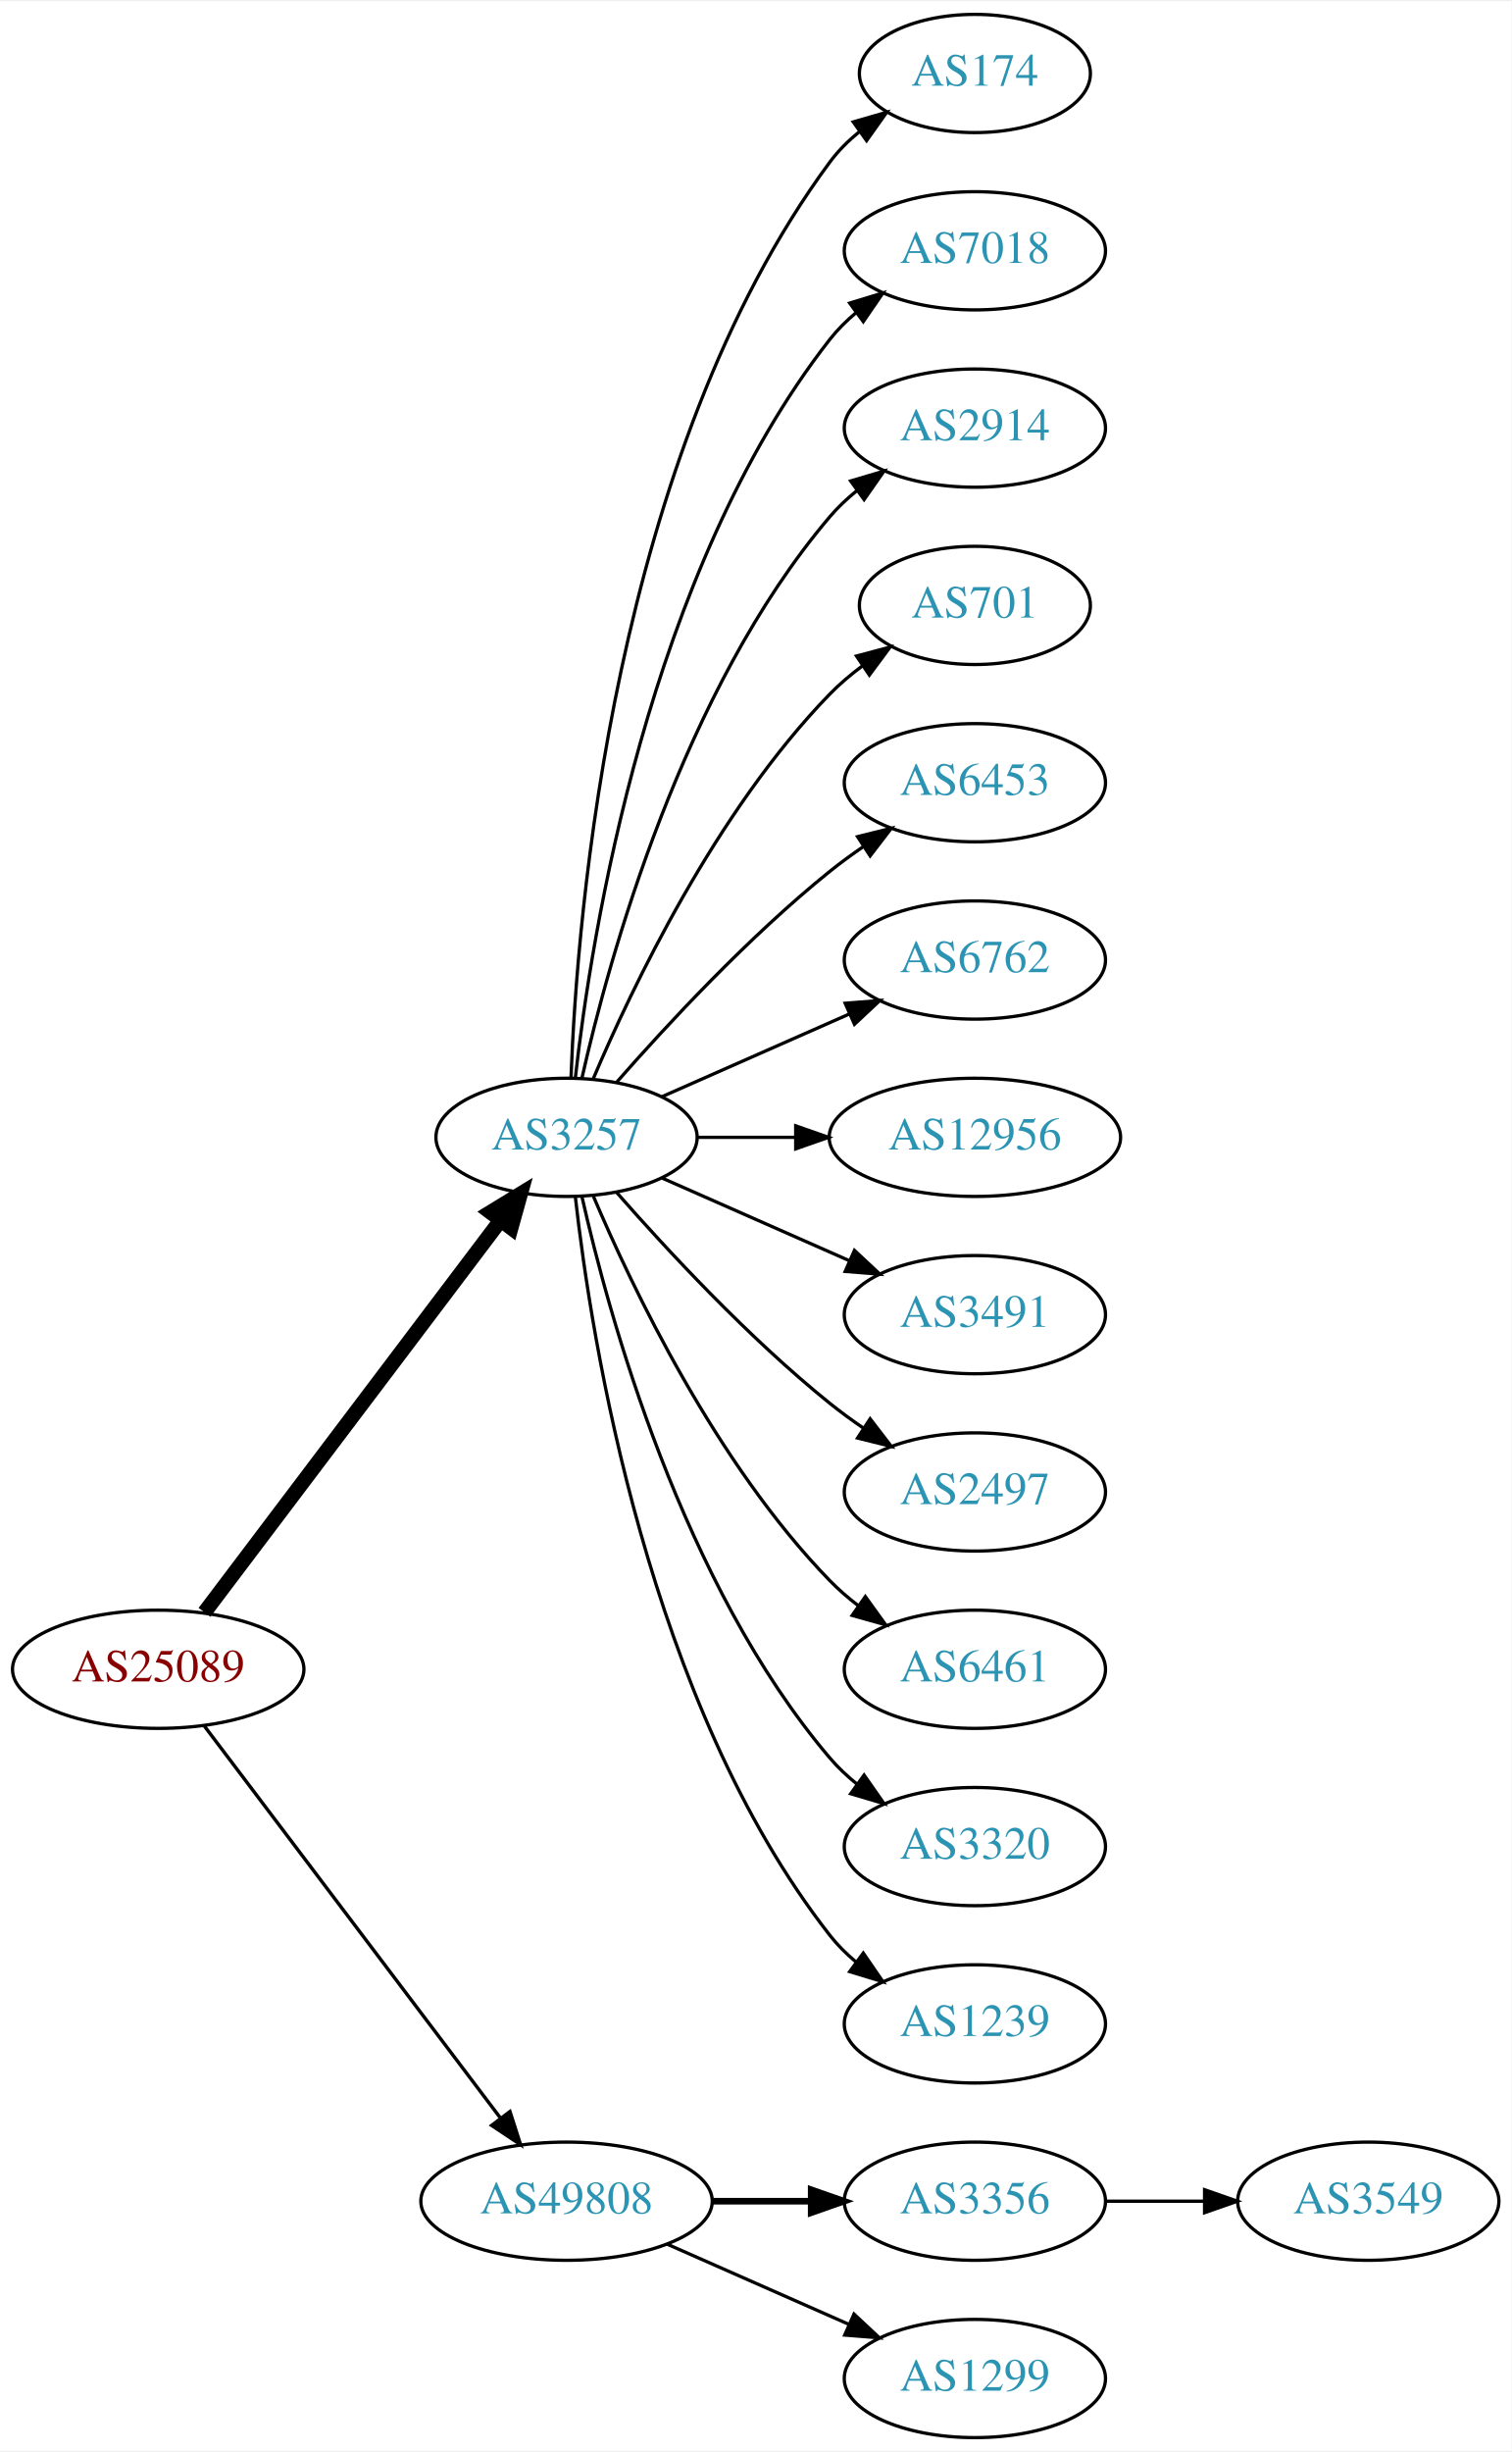
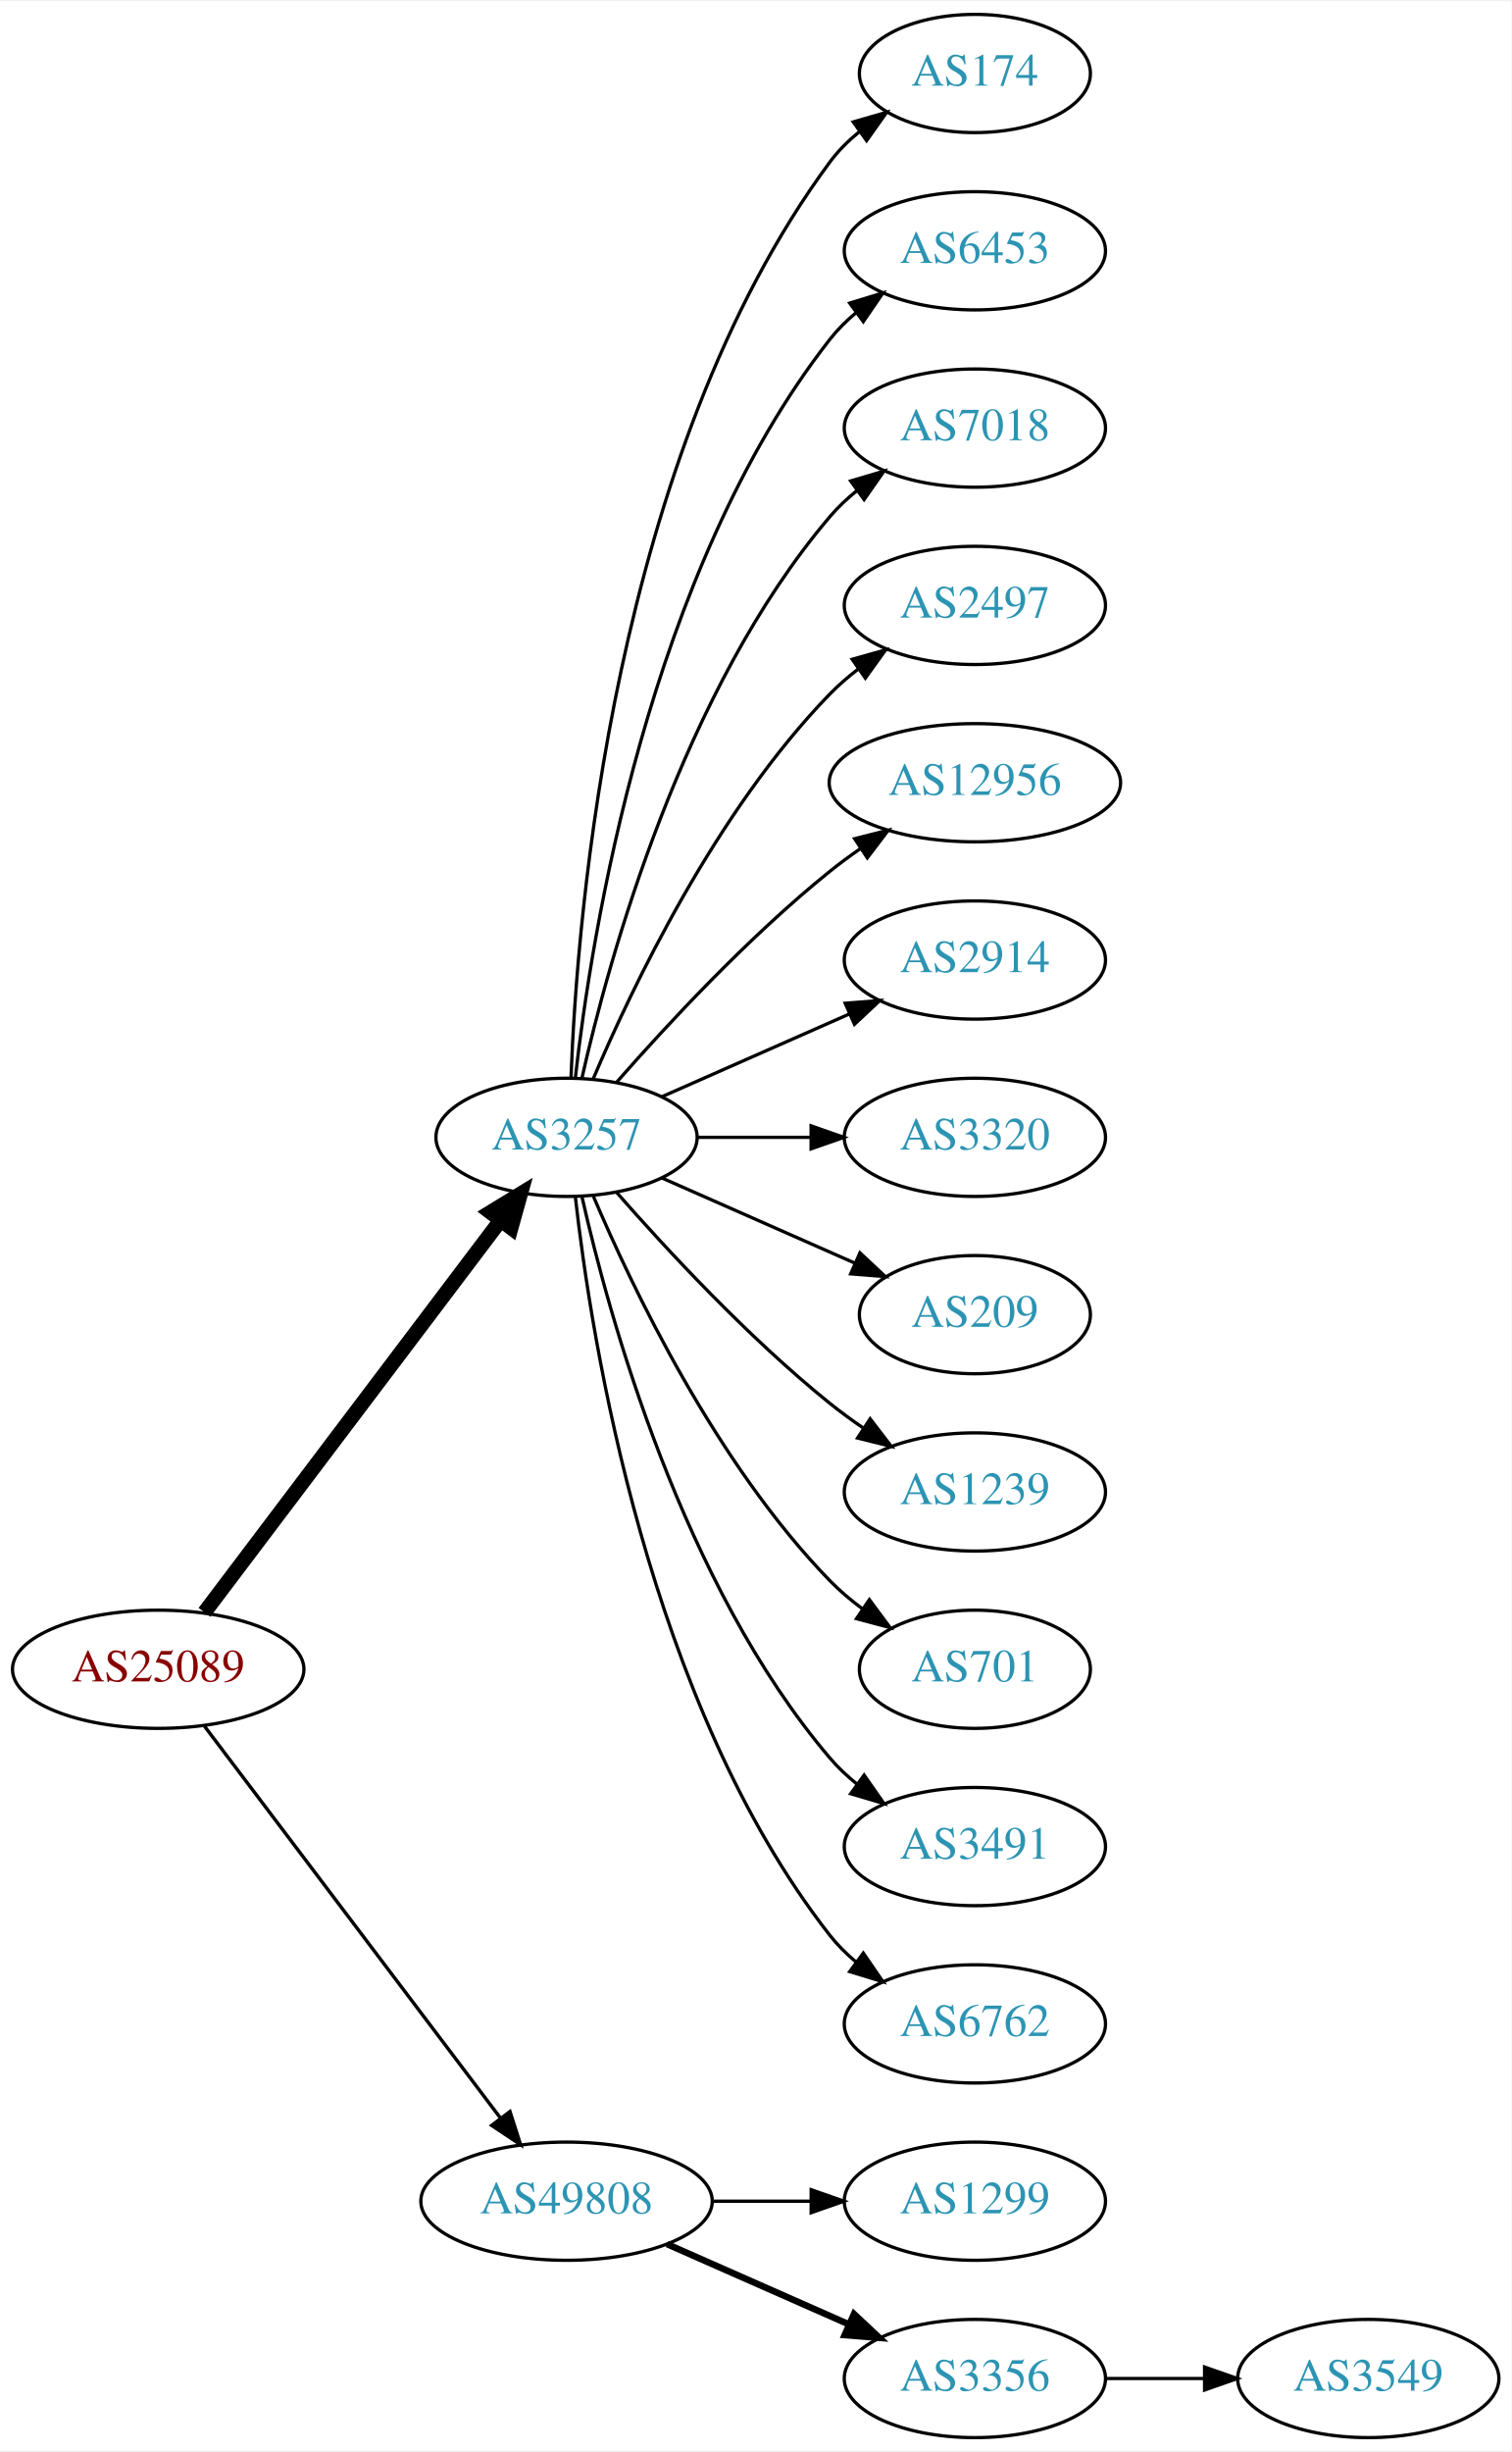
<svg xmlns="http://www.w3.org/2000/svg" xmlns:xlink="http://www.w3.org/1999/xlink" width="460pt" height="746pt" viewBox="0.00 0.00 460.47 746.00">
  <g id="graph0" class="graph" transform="scale(1 1) rotate(0) translate(4 742)">
    <polygon fill="white" stroke="none" points="-4,4 -4,-742 456.469,-742 456.469,4 -4,4" />
    <g id="node1" class="node">
      <g id="a_node1">
        <a xlink:href="/asn/25089" xlink:title="AS25089 ~ Greiner AG [AT]">
          <ellipse fill="#ffffff" stroke="black" cx="44.196" cy="-234" rx="44.393" ry="18" />
          <text text-anchor="middle" x="44.196" y="-230.3" font-family="Times,serif" font-size="14.00" fill="#880000">AS25089</text>
        </a>
      </g>
    </g>
    <g id="node2" class="node">
      <g id="a_node2">
        <a xlink:href="/asn/3257" xlink:title="AS3257 ~ GTT [DE]">
          <ellipse fill="#ffffff" stroke="black" cx="168.588" cy="-396" rx="39.794" ry="18" />
          <text text-anchor="middle" x="168.588" y="-392.3" font-family="Times,serif" font-size="14.00" fill="#2c94b3">AS3257</text>
        </a>
      </g>
    </g>
    <g id="edge1" class="edge">
      <path fill="none" stroke="black" stroke-width="4.5" d="M58.294,-251.337C79.919,-279.96 123.19,-337.233 148.312,-370.486" />
      <polygon fill="black" stroke="black" stroke-width="4.5" points="145.415,-373.183 154.584,-378.788 151.698,-368.435 145.415,-373.183" />
    </g>
    <g id="node3" class="node">
      <g id="a_node3">
        <a xlink:href="/asn/49808" xlink:title="AS49808 ~ POWERSPEED-AS [AT]">
          <ellipse fill="#ffffff" stroke="black" cx="168.588" cy="-72" rx="44.393" ry="18" />
          <text text-anchor="middle" x="168.588" y="-68.3" font-family="Times,serif" font-size="14.00" fill="#2c94b3">AS49808</text>
        </a>
      </g>
    </g>
    <g id="edge2" class="edge">
      <path fill="none" stroke="black" stroke-width="1.038" d="M58.294,-216.663C79.919,-188.04 123.19,-130.767 148.312,-97.514" />
      <polygon fill="black" stroke="black" stroke-width="1.038" points="151.349,-99.301 154.584,-89.212 145.764,-95.081 151.349,-99.301" />
    </g>
    <g id="node4" class="node">
      <g id="a_node4">
        <a xlink:href="/asn/174" xlink:title="AS174 ~ Cogent Communications [US]">
          <ellipse fill="#ffffff" stroke="black" cx="292.98" cy="-720" rx="35.194" ry="18" />
          <text text-anchor="middle" x="292.98" y="-716.3" font-family="Times,serif" font-size="14.00" fill="#2c94b3">AS174</text>
        </a>
      </g>
    </g>
    <g id="edge3" class="edge">
      <path fill="none" stroke="black" d="M169.94,-413.993C171.766,-463.457 182.82,-603.73 248.784,-693 251.327,-696.441 254.451,-699.545 257.846,-702.318" />
      <polygon fill="black" stroke="black" points="255.933,-705.252 266.113,-708.186 259.985,-699.544 255.933,-705.252" />
    </g>
    <g id="node5" class="node">
      <g id="a_node5">
-         <a xlink:href="/asn/7018" xlink:title="AS7018 ~ AT&amp;T Services, Inc. [US]">
+         <a xlink:href="/asn/6453" xlink:title="AS6453 ~ TATA COMMUNICATIONS (AMERICA) INC [US]">
          <ellipse fill="#ffffff" stroke="black" cx="292.98" cy="-666" rx="39.794" ry="18" />
-           <text text-anchor="middle" x="292.98" y="-662.3" font-family="Times,serif" font-size="14.00" fill="#2c94b3">AS7018</text>
+           <text text-anchor="middle" x="292.98" y="-662.3" font-family="Times,serif" font-size="14.00" fill="#2c94b3">AS6453</text>
        </a>
      </g>
    </g>
    <g id="edge4" class="edge">
      <path fill="none" stroke="black" d="M171.268,-414.129C176.098,-457.368 193.439,-568.216 248.784,-639 251.099,-641.961 253.836,-644.683 256.791,-647.164" />
      <polygon fill="black" stroke="black" points="254.847,-650.078 264.982,-653.165 258.985,-644.432 254.847,-650.078" />
    </g>
    <g id="node6" class="node">
      <g id="a_node6">
-         <a xlink:href="/asn/2914" xlink:title="AS2914 ~ NTT America, Inc. [US]">
+         <a xlink:href="/asn/7018" xlink:title="AS7018 ~ AT&amp;T Services, Inc. [US]">
          <ellipse fill="#ffffff" stroke="black" cx="292.98" cy="-612" rx="39.794" ry="18" />
-           <text text-anchor="middle" x="292.98" y="-608.3" font-family="Times,serif" font-size="14.00" fill="#2c94b3">AS2914</text>
+           <text text-anchor="middle" x="292.98" y="-608.3" font-family="Times,serif" font-size="14.00" fill="#2c94b3">AS7018</text>
        </a>
      </g>
    </g>
    <g id="edge5" class="edge">
      <path fill="none" stroke="black" d="M173.282,-414.075C181.422,-450.148 203.855,-532.14 248.784,-585 251.219,-587.864 254.035,-590.521 257.04,-592.961" />
      <polygon fill="black" stroke="black" points="255.139,-595.905 265.3,-598.906 259.228,-590.224 255.139,-595.905" />
    </g>
    <g id="node7" class="node">
      <g id="a_node7">
-         <a xlink:href="/asn/701" xlink:title="AS701 ~ UUNET [US]">
-           <ellipse fill="#ffffff" stroke="black" cx="292.98" cy="-558" rx="35.194" ry="18" />
-           <text text-anchor="middle" x="292.98" y="-554.3" font-family="Times,serif" font-size="14.00" fill="#2c94b3">AS701</text>
+         <a xlink:href="/asn/2497" xlink:title="AS2497 ~ Internet Initiative Japan Inc. [JP]">
+           <ellipse fill="#ffffff" stroke="black" cx="292.98" cy="-558" rx="39.794" ry="18" />
+           <text text-anchor="middle" x="292.98" y="-554.3" font-family="Times,serif" font-size="14.00" fill="#2c94b3">AS2497</text>
        </a>
      </g>
    </g>
    <g id="edge6" class="edge">
-       <path fill="none" stroke="black" d="M176.779,-413.975C188.546,-441.682 214.12,-495.348 248.784,-531 251.767,-534.067 255.164,-536.94 258.714,-539.581" />
-       <polygon fill="black" stroke="black" points="256.909,-542.586 267.148,-545.308 260.841,-536.795 256.909,-542.586" />
+       <path fill="none" stroke="black" d="M176.779,-413.975C188.546,-441.682 214.12,-495.348 248.784,-531 251.404,-533.695 254.345,-536.239 257.428,-538.608" />
+       <polygon fill="black" stroke="black" points="255.594,-541.597 265.796,-544.455 259.603,-535.859 255.594,-541.597" />
    </g>
    <g id="node8" class="node">
      <g id="a_node8">
-         <a xlink:href="/asn/6453" xlink:title="AS6453 ~ TATA COMMUNICATIONS (AMERICA) INC [US]">
-           <ellipse fill="#ffffff" stroke="black" cx="292.98" cy="-504" rx="39.794" ry="18" />
-           <text text-anchor="middle" x="292.98" y="-500.3" font-family="Times,serif" font-size="14.00" fill="#2c94b3">AS6453</text>
+         <a xlink:href="/asn/12956" xlink:title="AS12956 ~ TELXIUS [ES]">
+           <ellipse fill="#ffffff" stroke="black" cx="292.98" cy="-504" rx="44.393" ry="18" />
+           <text text-anchor="middle" x="292.98" y="-500.3" font-family="Times,serif" font-size="14.00" fill="#2c94b3">AS12956</text>
        </a>
      </g>
    </g>
    <g id="edge7" class="edge">
-       <path fill="none" stroke="black" d="M183.74,-412.663C198.842,-429.894 223.963,-457.024 248.784,-477 252.04,-479.62 255.565,-482.192 259.149,-484.646" />
-       <polygon fill="black" stroke="black" points="257.237,-487.577 267.522,-490.121 261.068,-481.719 257.237,-487.577" />
+       <path fill="none" stroke="black" d="M183.74,-412.663C198.842,-429.894 223.963,-457.024 248.784,-477 251.712,-479.357 254.859,-481.675 258.07,-483.902" />
+       <polygon fill="black" stroke="black" points="256.346,-486.958 266.618,-489.552 260.206,-481.118 256.346,-486.958" />
    </g>
    <g id="node9" class="node">
      <g id="a_node9">
-         <a xlink:href="/asn/6762" xlink:title="AS6762 ~ TELECOM ITALIA SPARKLE S.p.A. [IT]">
+         <a xlink:href="/asn/2914" xlink:title="AS2914 ~ NTT America, Inc. [US]">
          <ellipse fill="#ffffff" stroke="black" cx="292.98" cy="-450" rx="39.794" ry="18" />
-           <text text-anchor="middle" x="292.98" y="-446.3" font-family="Times,serif" font-size="14.00" fill="#2c94b3">AS6762</text>
+           <text text-anchor="middle" x="292.98" y="-446.3" font-family="Times,serif" font-size="14.00" fill="#2c94b3">AS2914</text>
        </a>
      </g>
    </g>
    <g id="edge8" class="edge">
      <path fill="none" stroke="black" d="M197.667,-408.389C214.615,-415.866 236.413,-425.483 254.782,-433.588" />
      <polygon fill="black" stroke="black" points="253.47,-436.834 264.032,-437.669 256.296,-430.43 253.47,-436.834" />
    </g>
    <g id="node10" class="node">
      <g id="a_node10">
-         <a xlink:href="/asn/12956" xlink:title="AS12956 ~ TELXIUS [ES]">
-           <ellipse fill="#ffffff" stroke="black" cx="292.98" cy="-396" rx="44.393" ry="18" />
-           <text text-anchor="middle" x="292.98" y="-392.3" font-family="Times,serif" font-size="14.00" fill="#2c94b3">AS12956</text>
+         <a xlink:href="/asn/3320" xlink:title="AS3320 ~ DTAG [DE]">
+           <ellipse fill="#ffffff" stroke="black" cx="292.98" cy="-396" rx="39.794" ry="18" />
+           <text text-anchor="middle" x="292.98" y="-392.3" font-family="Times,serif" font-size="14.00" fill="#2c94b3">AS3320</text>
        </a>
      </g>
    </g>
    <g id="edge9" class="edge">
-       <path fill="none" stroke="black" d="M208.314,-396C217.774,-396 228.066,-396 238.092,-396" />
-       <polygon fill="black" stroke="black" points="238.399,-399.5 248.399,-396 238.399,-392.5 238.399,-399.5" />
+       <path fill="none" stroke="black" d="M208.314,-396C219.252,-396 231.303,-396 242.769,-396" />
+       <polygon fill="black" stroke="black" points="243.087,-399.5 253.087,-396 243.087,-392.5 243.087,-399.5" />
    </g>
    <g id="node11" class="node">
      <g id="a_node11">
-         <a xlink:href="/asn/3491" xlink:title="AS3491 ~ PCCW Global, Inc. [US]">
-           <ellipse fill="#ffffff" stroke="black" cx="292.98" cy="-342" rx="39.794" ry="18" />
-           <text text-anchor="middle" x="292.98" y="-338.3" font-family="Times,serif" font-size="14.00" fill="#2c94b3">AS3491</text>
+         <a xlink:href="/asn/209" xlink:title="AS209 ~ CenturyLink Communications, LLC [US]">
+           <ellipse fill="#ffffff" stroke="black" cx="292.98" cy="-342" rx="35.194" ry="18" />
+           <text text-anchor="middle" x="292.98" y="-338.3" font-family="Times,serif" font-size="14.00" fill="#2c94b3">AS209</text>
        </a>
      </g>
    </g>
    <g id="edge10" class="edge">
-       <path fill="none" stroke="black" d="M197.667,-383.611C214.615,-376.134 236.413,-366.517 254.782,-358.412" />
-       <polygon fill="black" stroke="black" points="256.296,-361.57 264.032,-354.331 253.47,-355.166 256.296,-361.57" />
+       <path fill="none" stroke="black" d="M197.667,-383.611C215.096,-375.922 237.653,-365.969 256.337,-357.726" />
+       <polygon fill="black" stroke="black" points="257.97,-360.831 265.707,-353.592 255.145,-354.427 257.97,-360.831" />
    </g>
    <g id="node12" class="node">
      <g id="a_node12">
-         <a xlink:href="/asn/2497" xlink:title="AS2497 ~ Internet Initiative Japan Inc. [JP]">
+         <a xlink:href="/asn/1239" xlink:title="AS1239 ~ Sprint [US]">
          <ellipse fill="#ffffff" stroke="black" cx="292.98" cy="-288" rx="39.794" ry="18" />
-           <text text-anchor="middle" x="292.98" y="-284.3" font-family="Times,serif" font-size="14.00" fill="#2c94b3">AS2497</text>
+           <text text-anchor="middle" x="292.98" y="-284.3" font-family="Times,serif" font-size="14.00" fill="#2c94b3">AS1239</text>
        </a>
      </g>
    </g>
    <g id="edge11" class="edge">
      <path fill="none" stroke="black" d="M183.74,-379.337C198.842,-362.106 223.963,-334.976 248.784,-315 252.04,-312.38 255.565,-309.808 259.149,-307.354" />
      <polygon fill="black" stroke="black" points="261.068,-310.281 267.522,-301.879 257.237,-304.423 261.068,-310.281" />
    </g>
    <g id="node13" class="node">
      <g id="a_node13">
-         <a xlink:href="/asn/6461" xlink:title="AS6461 ~ Zayo Bandwidth [US]">
-           <ellipse fill="#ffffff" stroke="black" cx="292.98" cy="-234" rx="39.794" ry="18" />
-           <text text-anchor="middle" x="292.98" y="-230.3" font-family="Times,serif" font-size="14.00" fill="#2c94b3">AS6461</text>
+         <a xlink:href="/asn/701" xlink:title="AS701 ~ UUNET [US]">
+           <ellipse fill="#ffffff" stroke="black" cx="292.98" cy="-234" rx="35.194" ry="18" />
+           <text text-anchor="middle" x="292.98" y="-230.3" font-family="Times,serif" font-size="14.00" fill="#2c94b3">AS701</text>
        </a>
      </g>
    </g>
    <g id="edge12" class="edge">
-       <path fill="none" stroke="black" d="M176.779,-378.025C188.546,-350.318 214.12,-296.652 248.784,-261 251.404,-258.305 254.345,-255.761 257.428,-253.392" />
-       <polygon fill="black" stroke="black" points="259.603,-256.141 265.796,-247.545 255.594,-250.403 259.603,-256.141" />
+       <path fill="none" stroke="black" d="M176.779,-378.025C188.546,-350.318 214.12,-296.652 248.784,-261 251.767,-257.933 255.164,-255.06 258.714,-252.419" />
+       <polygon fill="black" stroke="black" points="260.841,-255.205 267.148,-246.692 256.909,-249.414 260.841,-255.205" />
    </g>
    <g id="node14" class="node">
      <g id="a_node14">
-         <a xlink:href="/asn/3320" xlink:title="AS3320 ~ DTAG [DE]">
+         <a xlink:href="/asn/3491" xlink:title="AS3491 ~ PCCW Global, Inc. [US]">
          <ellipse fill="#ffffff" stroke="black" cx="292.98" cy="-180" rx="39.794" ry="18" />
-           <text text-anchor="middle" x="292.98" y="-176.3" font-family="Times,serif" font-size="14.00" fill="#2c94b3">AS3320</text>
+           <text text-anchor="middle" x="292.98" y="-176.3" font-family="Times,serif" font-size="14.00" fill="#2c94b3">AS3491</text>
        </a>
      </g>
    </g>
    <g id="edge13" class="edge">
      <path fill="none" stroke="black" d="M173.282,-377.925C181.422,-341.852 203.855,-259.86 248.784,-207 251.219,-204.136 254.035,-201.479 257.04,-199.039" />
      <polygon fill="black" stroke="black" points="259.228,-201.776 265.3,-193.094 255.139,-196.095 259.228,-201.776" />
    </g>
    <g id="node15" class="node">
      <g id="a_node15">
-         <a xlink:href="/asn/1239" xlink:title="AS1239 ~ Sprint [US]">
+         <a xlink:href="/asn/6762" xlink:title="AS6762 ~ TELECOM ITALIA SPARKLE S.p.A. [IT]">
          <ellipse fill="#ffffff" stroke="black" cx="292.98" cy="-126" rx="39.794" ry="18" />
-           <text text-anchor="middle" x="292.98" y="-122.3" font-family="Times,serif" font-size="14.00" fill="#2c94b3">AS1239</text>
+           <text text-anchor="middle" x="292.98" y="-122.3" font-family="Times,serif" font-size="14.00" fill="#2c94b3">AS6762</text>
        </a>
      </g>
    </g>
    <g id="edge14" class="edge">
      <path fill="none" stroke="black" d="M171.268,-377.871C176.098,-334.632 193.439,-223.784 248.784,-153 251.099,-150.039 253.836,-147.317 256.791,-144.836" />
      <polygon fill="black" stroke="black" points="258.985,-147.568 264.982,-138.835 254.847,-141.922 258.985,-147.568" />
    </g>
    <g id="node16" class="node">
      <g id="a_node16">
-         <a xlink:href="/asn/3356" xlink:title="AS3356 ~ Level 3 Parent, LLC [US]">
+         <a xlink:href="/asn/1299" xlink:title="AS1299 ~ Telia Carrier [EU]">
          <ellipse fill="#ffffff" stroke="black" cx="292.98" cy="-72" rx="39.794" ry="18" />
-           <text text-anchor="middle" x="292.98" y="-68.3" font-family="Times,serif" font-size="14.00" fill="#2c94b3">AS3356</text>
+           <text text-anchor="middle" x="292.98" y="-68.3" font-family="Times,serif" font-size="14.00" fill="#2c94b3">AS1299</text>
        </a>
      </g>
    </g>
    <g id="edge15" class="edge">
-       <path fill="none" stroke="black" stroke-width="2" d="M213.084,-72C222.773,-72 233.11,-72 243.002,-72" />
-       <polygon fill="black" stroke="black" stroke-width="2" points="243.105,-75.5 253.105,-72 243.105,-68.5 243.105,-75.5" />
+       <path fill="none" stroke="black" d="M213.084,-72C222.773,-72 233.11,-72 243.002,-72" />
+       <polygon fill="black" stroke="black" points="243.105,-75.5 253.105,-72 243.105,-68.5 243.105,-75.5" />
    </g>
    <g id="node17" class="node">
      <g id="a_node17">
-         <a xlink:href="/asn/1299" xlink:title="AS1299 ~ Telia Carrier [EU]">
+         <a xlink:href="/asn/3356" xlink:title="AS3356 ~ Level 3 Parent, LLC [US]">
          <ellipse fill="#ffffff" stroke="black" cx="292.98" cy="-18" rx="39.794" ry="18" />
-           <text text-anchor="middle" x="292.98" y="-14.3" font-family="Times,serif" font-size="14.00" fill="#2c94b3">AS1299</text>
+           <text text-anchor="middle" x="292.98" y="-14.3" font-family="Times,serif" font-size="14.00" fill="#2c94b3">AS3356</text>
        </a>
      </g>
    </g>
    <g id="edge16" class="edge">
-       <path fill="none" stroke="black" d="M199.216,-58.928C215.81,-51.606 236.67,-42.403 254.403,-34.579" />
-       <polygon fill="black" stroke="black" points="256.151,-37.634 263.887,-30.395 253.325,-31.23 256.151,-37.634" />
+       <path fill="none" stroke="black" stroke-width="2" d="M199.216,-58.928C215.81,-51.606 236.67,-42.403 254.403,-34.579" />
+       <polygon fill="black" stroke="black" stroke-width="2" points="256.151,-37.634 263.887,-30.395 253.325,-31.23 256.151,-37.634" />
    </g>
    <g id="node18" class="node">
      <g id="a_node18">
        <a xlink:href="/asn/3549" xlink:title="AS3549 ~ Level 3 Parent, LLC [US]">
-           <ellipse fill="#ffffff" stroke="black" cx="412.823" cy="-72" rx="39.794" ry="18" />
-           <text text-anchor="middle" x="412.823" y="-68.3" font-family="Times,serif" font-size="14.00" fill="#2c94b3">AS3549</text>
+           <ellipse fill="#ffffff" stroke="black" cx="412.823" cy="-18" rx="39.794" ry="18" />
+           <text text-anchor="middle" x="412.823" y="-14.3" font-family="Times,serif" font-size="14.00" fill="#2c94b3">AS3549</text>
        </a>
      </g>
    </g>
    <g id="edge17" class="edge">
-       <path fill="none" stroke="black" d="M332.893,-72C342.446,-72 352.796,-72 362.759,-72" />
-       <polygon fill="black" stroke="black" points="362.951,-75.5 372.951,-72 362.951,-68.5 362.951,-75.5" />
+       <path fill="none" stroke="black" d="M332.893,-18C342.446,-18 352.796,-18 362.759,-18" />
+       <polygon fill="black" stroke="black" points="362.951,-21.5 372.951,-18 362.951,-14.5 362.951,-21.5" />
    </g>
  </g>
</svg>
